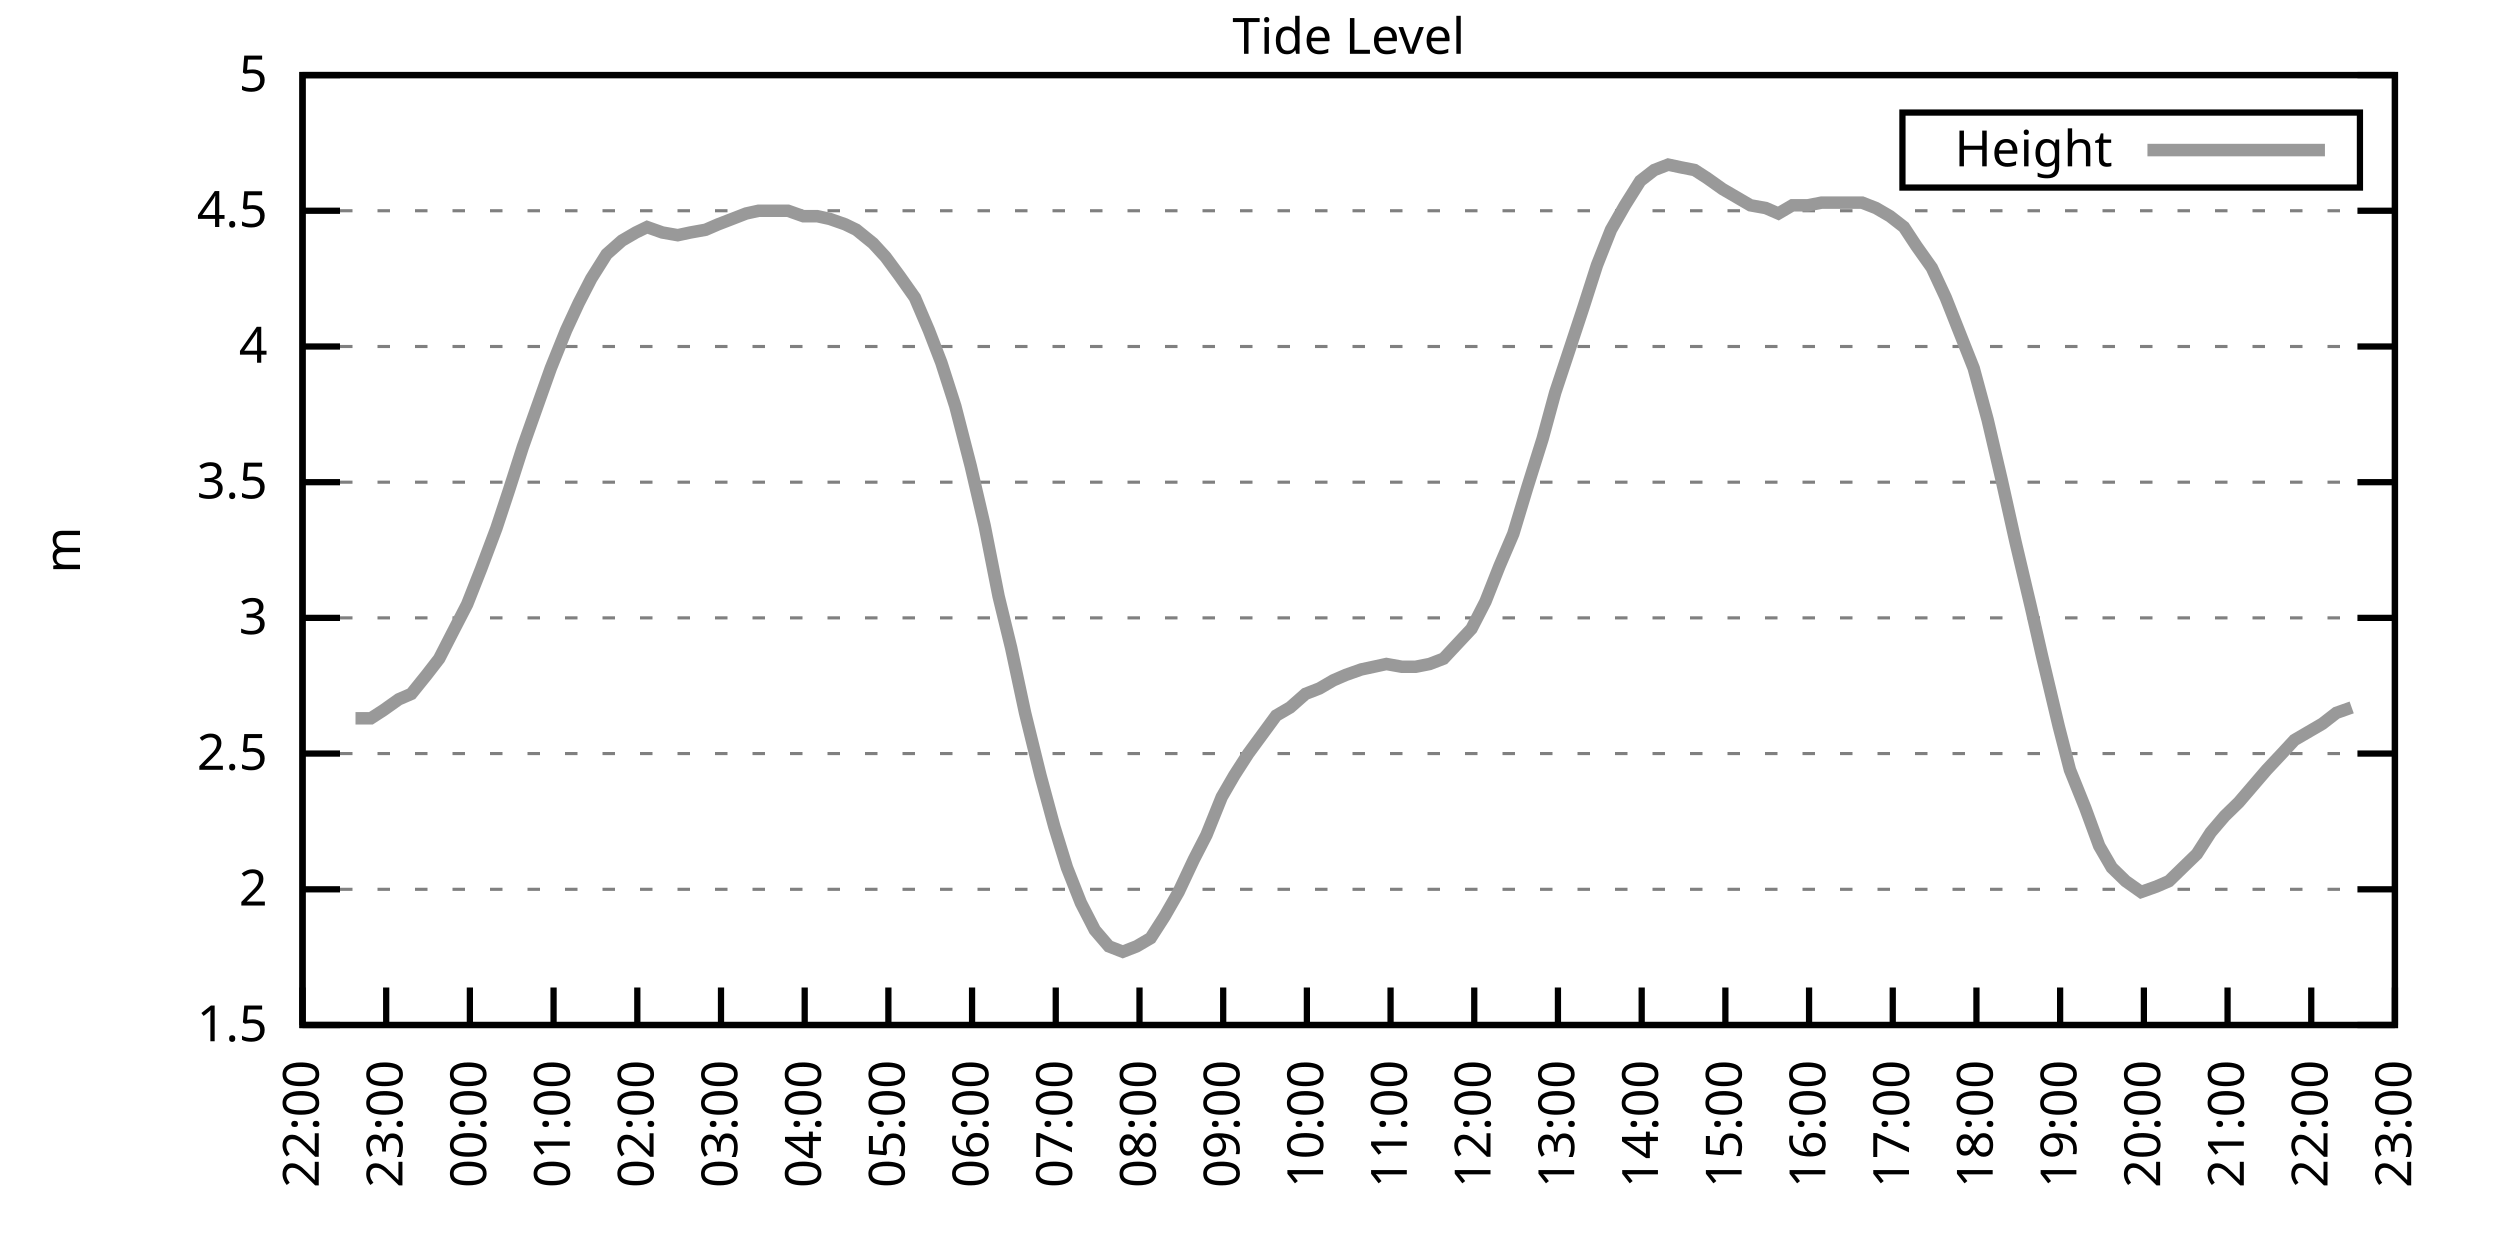
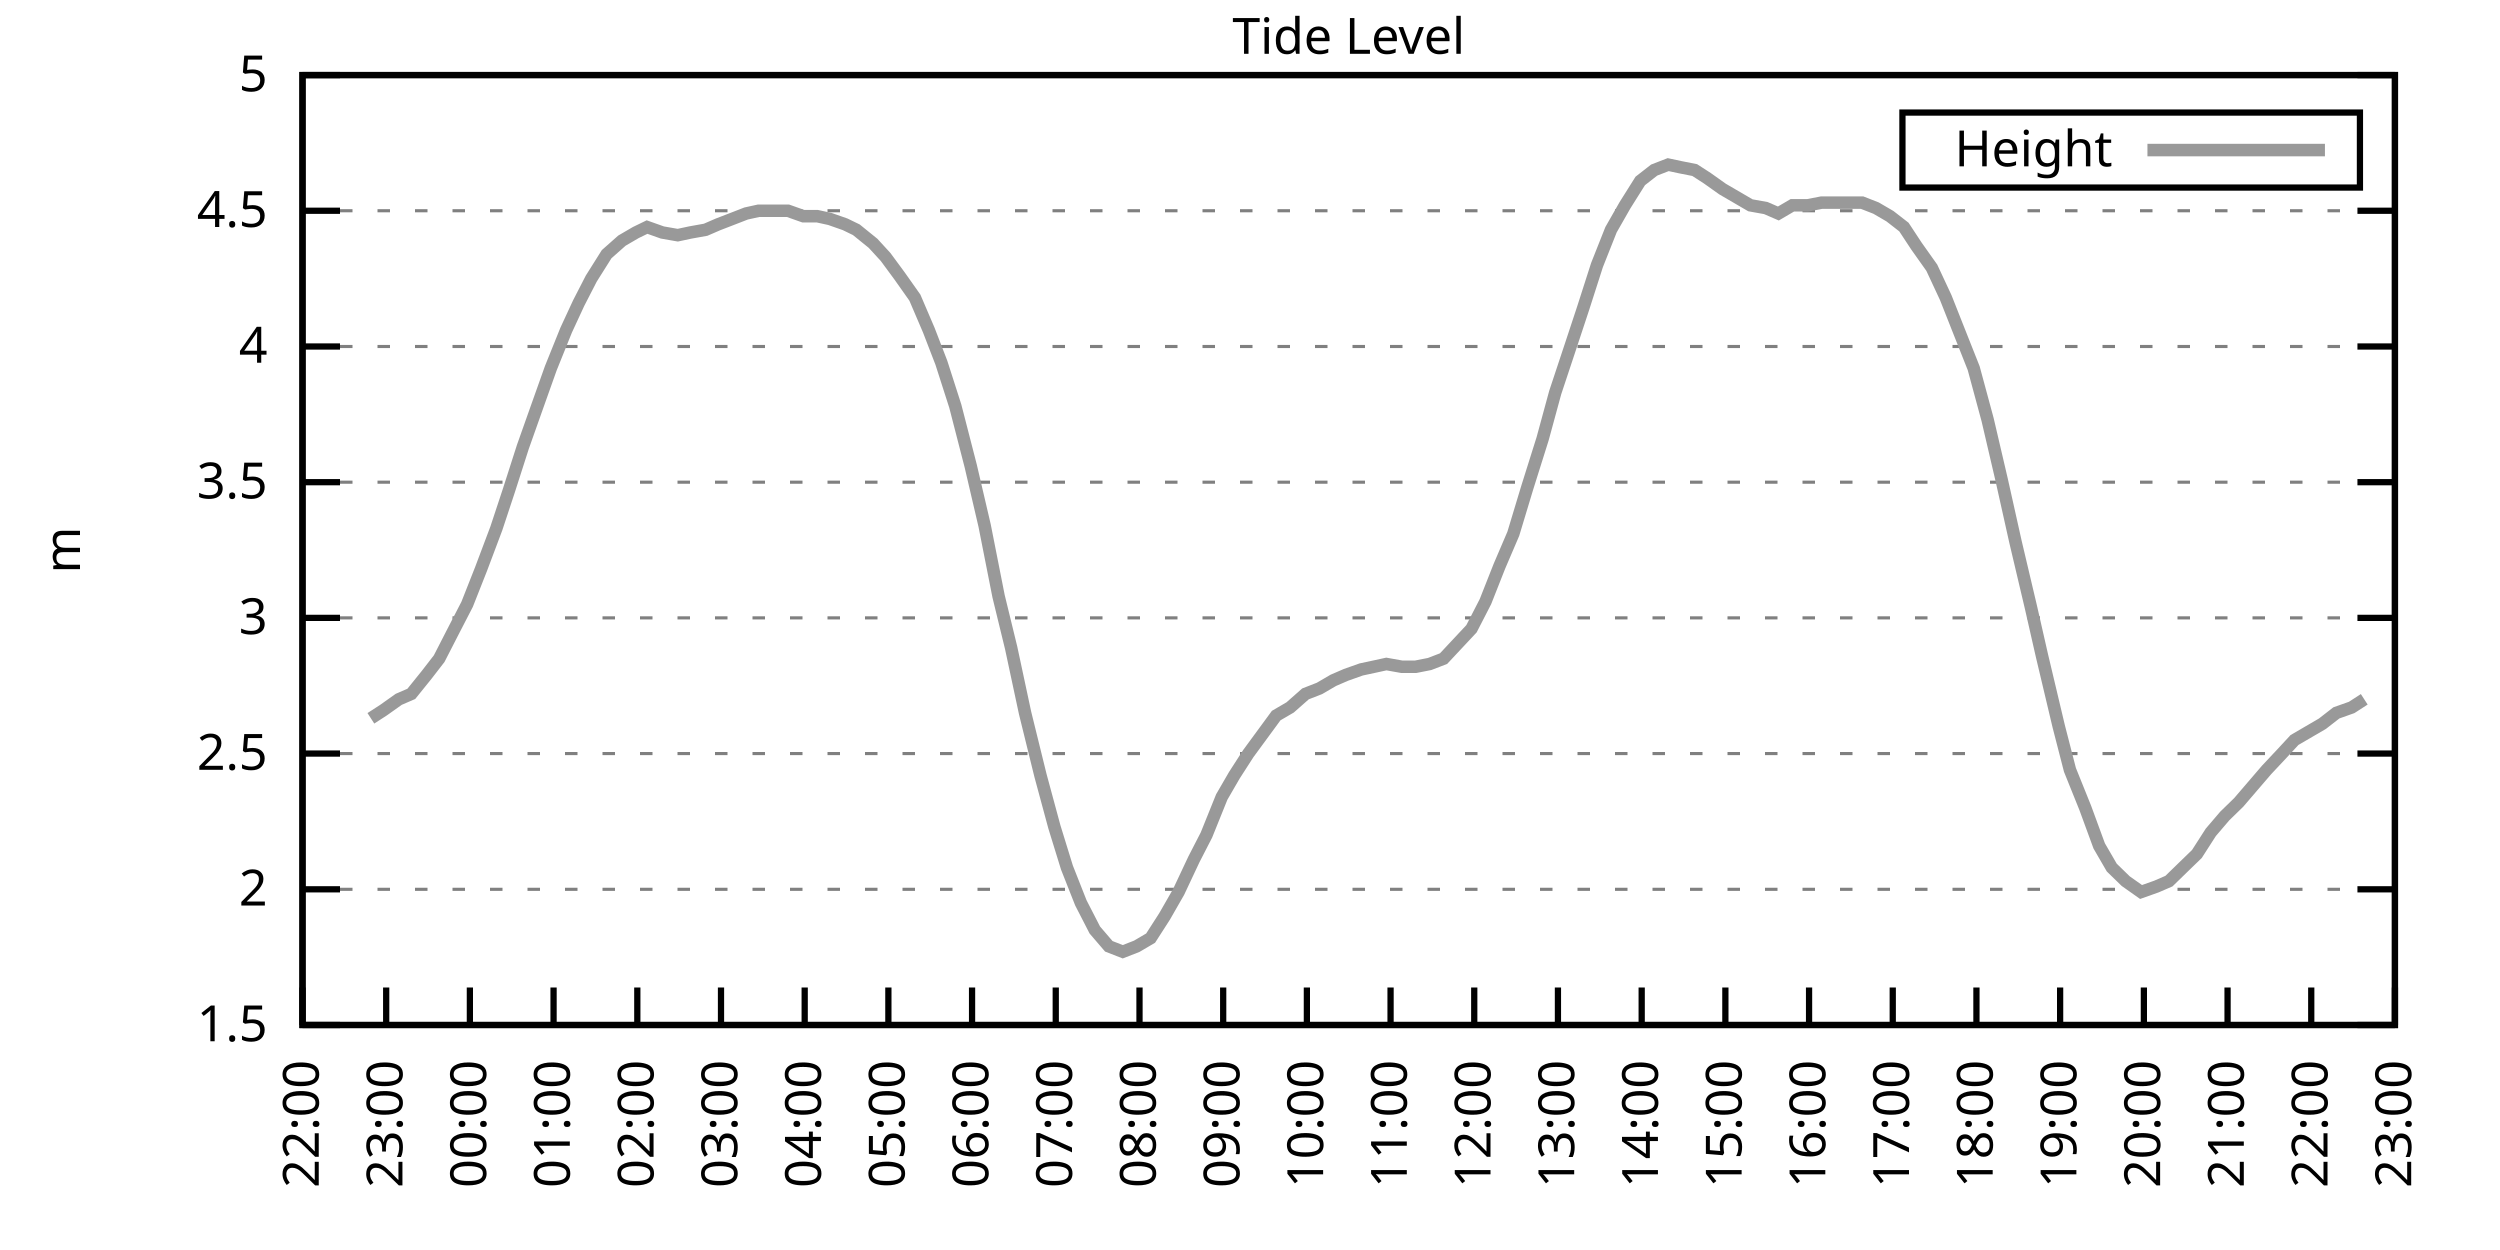
<svg xmlns="http://www.w3.org/2000/svg" xmlns:xlink="http://www.w3.org/1999/xlink" width="400" height="200" viewBox="0 0 400 200">
  <g id="gnuplot_canvas">
    <rect x="0" y="0" width="400" height="200" fill="none" />
    <defs>
      <circle id="gpDot" r="0.5" stroke-width="0.5" stroke="currentColor" />
      <path id="gpPt0" stroke-width="0.333" stroke="currentColor" d="M-1,0 h2 M0,-1 v2" />
      <path id="gpPt1" stroke-width="0.333" stroke="currentColor" d="M-1,-1 L1,1 M1,-1 L-1,1" />
      <path id="gpPt2" stroke-width="0.333" stroke="currentColor" d="M-1,0 L1,0 M0,-1 L0,1 M-1,-1 L1,1 M-1,1 L1,-1" />
      <rect id="gpPt3" stroke-width="0.333" stroke="currentColor" x="-1" y="-1" width="2" height="2" />
      <rect id="gpPt4" stroke-width="0.333" stroke="currentColor" fill="currentColor" x="-1" y="-1" width="2" height="2" />
      <circle id="gpPt5" stroke-width="0.333" stroke="currentColor" cx="0" cy="0" r="1" />
      <use xlink:href="#gpPt5" id="gpPt6" fill="currentColor" stroke="none" />
      <path id="gpPt7" stroke-width="0.333" stroke="currentColor" d="M0,-1.33 L-1.33,0.67 L1.33,0.67 z" />
      <use xlink:href="#gpPt7" id="gpPt8" fill="currentColor" stroke="none" />
      <use xlink:href="#gpPt7" id="gpPt9" stroke="currentColor" transform="rotate(180)" />
      <use xlink:href="#gpPt9" id="gpPt10" fill="currentColor" stroke="none" />
      <use xlink:href="#gpPt3" id="gpPt11" stroke="currentColor" transform="rotate(45)" />
      <use xlink:href="#gpPt11" id="gpPt12" fill="currentColor" stroke="none" />
      <path id="gpPt13" stroke-width="0.333" stroke="currentColor" d="M0,1.330 L1.265,0.411 L0.782,-1.067 L-0.782,-1.076 L-1.265,0.411 z" />
      <use xlink:href="#gpPt13" id="gpPt14" fill="currentColor" stroke="none" />
      <filter id="textbox" filterUnits="objectBoundingBox" x="0" y="0" height="1" width="1">
        <feFlood flood-color="white" flood-opacity="1" result="bgnd" />
        <feComposite in="SourceGraphic" in2="bgnd" operator="atop" />
      </filter>
      <filter id="greybox" filterUnits="objectBoundingBox" x="0" y="0" height="1" width="1">
        <feFlood flood-color="lightgrey" flood-opacity="1" result="grey" />
        <feComposite in="SourceGraphic" in2="grey" operator="atop" />
      </filter>
    </defs>
    <g fill="none" color="white" stroke="currentColor" stroke-width="1.00" stroke-linecap="butt" stroke-linejoin="miter">
</g>
    <g fill="none" color="black" stroke="currentColor" stroke-width="1.00" stroke-linecap="butt" stroke-linejoin="miter">
      <g stroke="none" shape-rendering="crispEdges">
        <polygon fill="rgb(255, 255, 255)" points="48.40,164.00 383.18,164.00 383.18,12.02 48.40,12.02 " />
      </g>
    </g>
    <g fill="none" color="black" stroke="currentColor" stroke-width="1.00" stroke-linecap="butt" stroke-linejoin="miter">
</g>
    <g fill="none" color="black" stroke="black" stroke-width="0.50" stroke-linecap="butt" stroke-linejoin="miter">
</g>
    <g fill="none" color="gray" stroke="currentColor" stroke-width="0.50" stroke-linecap="butt" stroke-linejoin="miter">
      <path stroke="gray" stroke-dasharray="2,4" class="gridline" d="M48.40,164.00 L383.19,164.00  " />
    </g>
    <g fill="none" color="gray" stroke="gray" stroke-width="1.00" stroke-linecap="butt" stroke-linejoin="miter">
</g>
    <g fill="none" color="black" stroke="currentColor" stroke-width="1.00" stroke-linecap="butt" stroke-linejoin="miter">
      <path stroke="black" d="M48.40,164.00 L54.40,164.00 M383.19,164.00 L377.19,164.00  " />
      <g transform="translate(42.80,166.60)" stroke="none" fill="black" font-family="Sans" font-size="8.00" text-anchor="end">
        <text>
          <tspan font-family="Sans"> 1.5</tspan>
        </text>
      </g>
    </g>
    <g fill="none" color="black" stroke="currentColor" stroke-width="1.00" stroke-linecap="butt" stroke-linejoin="miter">
</g>
    <g fill="none" color="black" stroke="black" stroke-width="0.50" stroke-linecap="butt" stroke-linejoin="miter">
</g>
    <g fill="none" color="gray" stroke="currentColor" stroke-width="0.50" stroke-linecap="butt" stroke-linejoin="miter">
      <path stroke="gray" stroke-dasharray="2,4" class="gridline" d="M48.40,142.29 L383.19,142.29  " />
    </g>
    <g fill="none" color="gray" stroke="gray" stroke-width="1.00" stroke-linecap="butt" stroke-linejoin="miter">
</g>
    <g fill="none" color="black" stroke="currentColor" stroke-width="1.00" stroke-linecap="butt" stroke-linejoin="miter">
      <path stroke="black" d="M48.40,142.29 L54.40,142.29 M383.19,142.29 L377.19,142.29  " />
      <g transform="translate(42.80,144.89)" stroke="none" fill="black" font-family="Sans" font-size="8.00" text-anchor="end">
        <text>
          <tspan font-family="Sans"> 2</tspan>
        </text>
      </g>
    </g>
    <g fill="none" color="black" stroke="currentColor" stroke-width="1.00" stroke-linecap="butt" stroke-linejoin="miter">
</g>
    <g fill="none" color="black" stroke="black" stroke-width="0.50" stroke-linecap="butt" stroke-linejoin="miter">
</g>
    <g fill="none" color="gray" stroke="currentColor" stroke-width="0.50" stroke-linecap="butt" stroke-linejoin="miter">
      <path stroke="gray" stroke-dasharray="2,4" class="gridline" d="M48.40,120.57 L383.19,120.57  " />
    </g>
    <g fill="none" color="gray" stroke="gray" stroke-width="1.00" stroke-linecap="butt" stroke-linejoin="miter">
</g>
    <g fill="none" color="black" stroke="currentColor" stroke-width="1.00" stroke-linecap="butt" stroke-linejoin="miter">
      <path stroke="black" d="M48.40,120.57 L54.40,120.57 M383.19,120.57 L377.19,120.57  " />
      <g transform="translate(42.80,123.17)" stroke="none" fill="black" font-family="Sans" font-size="8.00" text-anchor="end">
        <text>
          <tspan font-family="Sans"> 2.5</tspan>
        </text>
      </g>
    </g>
    <g fill="none" color="black" stroke="currentColor" stroke-width="1.00" stroke-linecap="butt" stroke-linejoin="miter">
</g>
    <g fill="none" color="black" stroke="black" stroke-width="0.50" stroke-linecap="butt" stroke-linejoin="miter">
</g>
    <g fill="none" color="gray" stroke="currentColor" stroke-width="0.50" stroke-linecap="butt" stroke-linejoin="miter">
      <path stroke="gray" stroke-dasharray="2,4" class="gridline" d="M48.40,98.86 L383.19,98.86  " />
    </g>
    <g fill="none" color="gray" stroke="gray" stroke-width="1.00" stroke-linecap="butt" stroke-linejoin="miter">
</g>
    <g fill="none" color="black" stroke="currentColor" stroke-width="1.00" stroke-linecap="butt" stroke-linejoin="miter">
      <path stroke="black" d="M48.40,98.86 L54.40,98.86 M383.19,98.86 L377.19,98.86  " />
      <g transform="translate(42.80,101.46)" stroke="none" fill="black" font-family="Sans" font-size="8.00" text-anchor="end">
        <text>
          <tspan font-family="Sans"> 3</tspan>
        </text>
      </g>
    </g>
    <g fill="none" color="black" stroke="currentColor" stroke-width="1.00" stroke-linecap="butt" stroke-linejoin="miter">
</g>
    <g fill="none" color="black" stroke="black" stroke-width="0.50" stroke-linecap="butt" stroke-linejoin="miter">
</g>
    <g fill="none" color="gray" stroke="currentColor" stroke-width="0.50" stroke-linecap="butt" stroke-linejoin="miter">
      <path stroke="gray" stroke-dasharray="2,4" class="gridline" d="M48.40,77.15 L383.19,77.15  " />
    </g>
    <g fill="none" color="gray" stroke="gray" stroke-width="1.00" stroke-linecap="butt" stroke-linejoin="miter">
</g>
    <g fill="none" color="black" stroke="currentColor" stroke-width="1.00" stroke-linecap="butt" stroke-linejoin="miter">
      <path stroke="black" d="M48.40,77.15 L54.40,77.15 M383.19,77.15 L377.19,77.15  " />
      <g transform="translate(42.80,79.75)" stroke="none" fill="black" font-family="Sans" font-size="8.00" text-anchor="end">
        <text>
          <tspan font-family="Sans"> 3.5</tspan>
        </text>
      </g>
    </g>
    <g fill="none" color="black" stroke="currentColor" stroke-width="1.00" stroke-linecap="butt" stroke-linejoin="miter">
</g>
    <g fill="none" color="black" stroke="black" stroke-width="0.50" stroke-linecap="butt" stroke-linejoin="miter">
</g>
    <g fill="none" color="gray" stroke="currentColor" stroke-width="0.50" stroke-linecap="butt" stroke-linejoin="miter">
      <path stroke="gray" stroke-dasharray="2,4" class="gridline" d="M48.40,55.44 L383.19,55.44  " />
    </g>
    <g fill="none" color="gray" stroke="gray" stroke-width="1.00" stroke-linecap="butt" stroke-linejoin="miter">
</g>
    <g fill="none" color="black" stroke="currentColor" stroke-width="1.00" stroke-linecap="butt" stroke-linejoin="miter">
      <path stroke="black" d="M48.40,55.44 L54.40,55.44 M383.19,55.44 L377.19,55.44  " />
      <g transform="translate(42.80,58.04)" stroke="none" fill="black" font-family="Sans" font-size="8.00" text-anchor="end">
        <text>
          <tspan font-family="Sans"> 4</tspan>
        </text>
      </g>
    </g>
    <g fill="none" color="black" stroke="currentColor" stroke-width="1.00" stroke-linecap="butt" stroke-linejoin="miter">
</g>
    <g fill="none" color="black" stroke="black" stroke-width="0.50" stroke-linecap="butt" stroke-linejoin="miter">
</g>
    <g fill="none" color="gray" stroke="currentColor" stroke-width="0.50" stroke-linecap="butt" stroke-linejoin="miter">
      <path stroke="gray" stroke-dasharray="2,4" class="gridline" d="M48.40,33.72 L383.19,33.72  " />
    </g>
    <g fill="none" color="gray" stroke="gray" stroke-width="1.00" stroke-linecap="butt" stroke-linejoin="miter">
</g>
    <g fill="none" color="black" stroke="currentColor" stroke-width="1.00" stroke-linecap="butt" stroke-linejoin="miter">
      <path stroke="black" d="M48.40,33.72 L54.40,33.72 M383.19,33.72 L377.19,33.72  " />
      <g transform="translate(42.80,36.32)" stroke="none" fill="black" font-family="Sans" font-size="8.00" text-anchor="end">
        <text>
          <tspan font-family="Sans"> 4.5</tspan>
        </text>
      </g>
    </g>
    <g fill="none" color="black" stroke="currentColor" stroke-width="1.00" stroke-linecap="butt" stroke-linejoin="miter">
</g>
    <g fill="none" color="black" stroke="black" stroke-width="0.50" stroke-linecap="butt" stroke-linejoin="miter">
</g>
    <g fill="none" color="gray" stroke="currentColor" stroke-width="0.50" stroke-linecap="butt" stroke-linejoin="miter">
      <path stroke="gray" stroke-dasharray="2,4" class="gridline" d="M48.40,12.01 L383.19,12.01  " />
    </g>
    <g fill="none" color="gray" stroke="gray" stroke-width="1.00" stroke-linecap="butt" stroke-linejoin="miter">
</g>
    <g fill="none" color="black" stroke="currentColor" stroke-width="1.00" stroke-linecap="butt" stroke-linejoin="miter">
      <path stroke="black" d="M48.40,12.01 L54.40,12.01 M383.19,12.01 L377.19,12.01  " />
      <g transform="translate(42.80,14.61)" stroke="none" fill="black" font-family="Sans" font-size="8.00" text-anchor="end">
        <text>
          <tspan font-family="Sans"> 5</tspan>
        </text>
      </g>
    </g>
    <g fill="none" color="black" stroke="currentColor" stroke-width="1.00" stroke-linecap="butt" stroke-linejoin="miter">
      <path stroke="black" d="M48.40,164.00 L48.40,158.00  " />
      <g transform="translate(51.00,169.60) rotate(270.00)" stroke="none" fill="black" font-family="Sans" font-size="8.00" text-anchor="end">
        <text>
          <tspan font-family="Sans">22:00</tspan>
        </text>
      </g>
    </g>
    <g fill="none" color="black" stroke="currentColor" stroke-width="1.00" stroke-linecap="butt" stroke-linejoin="miter">
      <path stroke="black" d="M61.79,164.00 L61.79,158.00  " />
      <g transform="translate(64.39,169.60) rotate(270.00)" stroke="none" fill="black" font-family="Sans" font-size="8.00" text-anchor="end">
        <text>
          <tspan font-family="Sans">23:00</tspan>
        </text>
      </g>
    </g>
    <g fill="none" color="black" stroke="currentColor" stroke-width="1.00" stroke-linecap="butt" stroke-linejoin="miter">
      <path stroke="black" d="M75.18,164.00 L75.18,158.00  " />
      <g transform="translate(77.78,169.60) rotate(270.00)" stroke="none" fill="black" font-family="Sans" font-size="8.00" text-anchor="end">
        <text>
          <tspan font-family="Sans">00:00</tspan>
        </text>
      </g>
    </g>
    <g fill="none" color="black" stroke="currentColor" stroke-width="1.00" stroke-linecap="butt" stroke-linejoin="miter">
      <path stroke="black" d="M88.57,164.00 L88.57,158.00  " />
      <g transform="translate(91.17,169.60) rotate(270.00)" stroke="none" fill="black" font-family="Sans" font-size="8.00" text-anchor="end">
        <text>
          <tspan font-family="Sans">01:00</tspan>
        </text>
      </g>
    </g>
    <g fill="none" color="black" stroke="currentColor" stroke-width="1.00" stroke-linecap="butt" stroke-linejoin="miter">
      <path stroke="black" d="M101.97,164.00 L101.97,158.00  " />
      <g transform="translate(104.57,169.60) rotate(270.00)" stroke="none" fill="black" font-family="Sans" font-size="8.00" text-anchor="end">
        <text>
          <tspan font-family="Sans">02:00</tspan>
        </text>
      </g>
    </g>
    <g fill="none" color="black" stroke="currentColor" stroke-width="1.00" stroke-linecap="butt" stroke-linejoin="miter">
      <path stroke="black" d="M115.36,164.00 L115.36,158.00  " />
      <g transform="translate(117.96,169.60) rotate(270.00)" stroke="none" fill="black" font-family="Sans" font-size="8.00" text-anchor="end">
        <text>
          <tspan font-family="Sans">03:00</tspan>
        </text>
      </g>
    </g>
    <g fill="none" color="black" stroke="currentColor" stroke-width="1.00" stroke-linecap="butt" stroke-linejoin="miter">
      <path stroke="black" d="M128.75,164.00 L128.75,158.00  " />
      <g transform="translate(131.35,169.60) rotate(270.00)" stroke="none" fill="black" font-family="Sans" font-size="8.00" text-anchor="end">
        <text>
          <tspan font-family="Sans">04:00</tspan>
        </text>
      </g>
    </g>
    <g fill="none" color="black" stroke="currentColor" stroke-width="1.00" stroke-linecap="butt" stroke-linejoin="miter">
      <path stroke="black" d="M142.14,164.00 L142.14,158.00  " />
      <g transform="translate(144.74,169.60) rotate(270.00)" stroke="none" fill="black" font-family="Sans" font-size="8.00" text-anchor="end">
        <text>
          <tspan font-family="Sans">05:00</tspan>
        </text>
      </g>
    </g>
    <g fill="none" color="black" stroke="currentColor" stroke-width="1.00" stroke-linecap="butt" stroke-linejoin="miter">
      <path stroke="black" d="M155.53,164.00 L155.53,158.00  " />
      <g transform="translate(158.13,169.60) rotate(270.00)" stroke="none" fill="black" font-family="Sans" font-size="8.00" text-anchor="end">
        <text>
          <tspan font-family="Sans">06:00</tspan>
        </text>
      </g>
    </g>
    <g fill="none" color="black" stroke="currentColor" stroke-width="1.00" stroke-linecap="butt" stroke-linejoin="miter">
      <path stroke="black" d="M168.92,164.00 L168.92,158.00  " />
      <g transform="translate(171.52,169.60) rotate(270.00)" stroke="none" fill="black" font-family="Sans" font-size="8.00" text-anchor="end">
        <text>
          <tspan font-family="Sans">07:00</tspan>
        </text>
      </g>
    </g>
    <g fill="none" color="black" stroke="currentColor" stroke-width="1.00" stroke-linecap="butt" stroke-linejoin="miter">
      <path stroke="black" d="M182.32,164.00 L182.32,158.00  " />
      <g transform="translate(184.92,169.60) rotate(270.00)" stroke="none" fill="black" font-family="Sans" font-size="8.00" text-anchor="end">
        <text>
          <tspan font-family="Sans">08:00</tspan>
        </text>
      </g>
    </g>
    <g fill="none" color="black" stroke="currentColor" stroke-width="1.00" stroke-linecap="butt" stroke-linejoin="miter">
      <path stroke="black" d="M195.71,164.00 L195.71,158.00  " />
      <g transform="translate(198.31,169.60) rotate(270.00)" stroke="none" fill="black" font-family="Sans" font-size="8.00" text-anchor="end">
        <text>
          <tspan font-family="Sans">09:00</tspan>
        </text>
      </g>
    </g>
    <g fill="none" color="black" stroke="currentColor" stroke-width="1.00" stroke-linecap="butt" stroke-linejoin="miter">
      <path stroke="black" d="M209.10,164.00 L209.10,158.00  " />
      <g transform="translate(211.70,169.60) rotate(270.00)" stroke="none" fill="black" font-family="Sans" font-size="8.00" text-anchor="end">
        <text>
          <tspan font-family="Sans">10:00</tspan>
        </text>
      </g>
    </g>
    <g fill="none" color="black" stroke="currentColor" stroke-width="1.00" stroke-linecap="butt" stroke-linejoin="miter">
      <path stroke="black" d="M222.49,164.00 L222.49,158.00  " />
      <g transform="translate(225.09,169.60) rotate(270.00)" stroke="none" fill="black" font-family="Sans" font-size="8.00" text-anchor="end">
        <text>
          <tspan font-family="Sans">11:00</tspan>
        </text>
      </g>
    </g>
    <g fill="none" color="black" stroke="currentColor" stroke-width="1.00" stroke-linecap="butt" stroke-linejoin="miter">
      <path stroke="black" d="M235.88,164.00 L235.88,158.00  " />
      <g transform="translate(238.48,169.60) rotate(270.00)" stroke="none" fill="black" font-family="Sans" font-size="8.00" text-anchor="end">
        <text>
          <tspan font-family="Sans">12:00</tspan>
        </text>
      </g>
    </g>
    <g fill="none" color="black" stroke="currentColor" stroke-width="1.00" stroke-linecap="butt" stroke-linejoin="miter">
      <path stroke="black" d="M249.27,164.00 L249.27,158.00  " />
      <g transform="translate(251.87,169.60) rotate(270.00)" stroke="none" fill="black" font-family="Sans" font-size="8.00" text-anchor="end">
        <text>
          <tspan font-family="Sans">13:00</tspan>
        </text>
      </g>
    </g>
    <g fill="none" color="black" stroke="currentColor" stroke-width="1.00" stroke-linecap="butt" stroke-linejoin="miter">
      <path stroke="black" d="M262.67,164.00 L262.67,158.00  " />
      <g transform="translate(265.27,169.60) rotate(270.00)" stroke="none" fill="black" font-family="Sans" font-size="8.00" text-anchor="end">
        <text>
          <tspan font-family="Sans">14:00</tspan>
        </text>
      </g>
    </g>
    <g fill="none" color="black" stroke="currentColor" stroke-width="1.00" stroke-linecap="butt" stroke-linejoin="miter">
      <path stroke="black" d="M276.06,164.00 L276.06,158.00  " />
      <g transform="translate(278.66,169.60) rotate(270.00)" stroke="none" fill="black" font-family="Sans" font-size="8.00" text-anchor="end">
        <text>
          <tspan font-family="Sans">15:00</tspan>
        </text>
      </g>
    </g>
    <g fill="none" color="black" stroke="currentColor" stroke-width="1.00" stroke-linecap="butt" stroke-linejoin="miter">
      <path stroke="black" d="M289.45,164.00 L289.45,158.00  " />
      <g transform="translate(292.05,169.60) rotate(270.00)" stroke="none" fill="black" font-family="Sans" font-size="8.00" text-anchor="end">
        <text>
          <tspan font-family="Sans">16:00</tspan>
        </text>
      </g>
    </g>
    <g fill="none" color="black" stroke="currentColor" stroke-width="1.00" stroke-linecap="butt" stroke-linejoin="miter">
      <path stroke="black" d="M302.84,164.00 L302.84,158.00  " />
      <g transform="translate(305.44,169.60) rotate(270.00)" stroke="none" fill="black" font-family="Sans" font-size="8.00" text-anchor="end">
        <text>
          <tspan font-family="Sans">17:00</tspan>
        </text>
      </g>
    </g>
    <g fill="none" color="black" stroke="currentColor" stroke-width="1.00" stroke-linecap="butt" stroke-linejoin="miter">
      <path stroke="black" d="M316.23,164.00 L316.23,158.00  " />
      <g transform="translate(318.83,169.60) rotate(270.00)" stroke="none" fill="black" font-family="Sans" font-size="8.00" text-anchor="end">
        <text>
          <tspan font-family="Sans">18:00</tspan>
        </text>
      </g>
    </g>
    <g fill="none" color="black" stroke="currentColor" stroke-width="1.00" stroke-linecap="butt" stroke-linejoin="miter">
      <path stroke="black" d="M329.62,164.00 L329.62,158.00  " />
      <g transform="translate(332.22,169.60) rotate(270.00)" stroke="none" fill="black" font-family="Sans" font-size="8.00" text-anchor="end">
        <text>
          <tspan font-family="Sans">19:00</tspan>
        </text>
      </g>
    </g>
    <g fill="none" color="black" stroke="currentColor" stroke-width="1.00" stroke-linecap="butt" stroke-linejoin="miter">
      <path stroke="black" d="M343.02,164.00 L343.02,158.00  " />
      <g transform="translate(345.62,169.60) rotate(270.00)" stroke="none" fill="black" font-family="Sans" font-size="8.00" text-anchor="end">
        <text>
          <tspan font-family="Sans">20:00</tspan>
        </text>
      </g>
    </g>
    <g fill="none" color="black" stroke="currentColor" stroke-width="1.00" stroke-linecap="butt" stroke-linejoin="miter">
      <path stroke="black" d="M356.41,164.00 L356.41,158.00  " />
      <g transform="translate(359.01,169.60) rotate(270.00)" stroke="none" fill="black" font-family="Sans" font-size="8.00" text-anchor="end">
        <text>
          <tspan font-family="Sans">21:00</tspan>
        </text>
      </g>
    </g>
    <g fill="none" color="black" stroke="currentColor" stroke-width="1.00" stroke-linecap="butt" stroke-linejoin="miter">
      <path stroke="black" d="M369.80,164.00 L369.80,158.00  " />
      <g transform="translate(372.40,169.60) rotate(270.00)" stroke="none" fill="black" font-family="Sans" font-size="8.00" text-anchor="end">
        <text>
          <tspan font-family="Sans">22:00</tspan>
        </text>
      </g>
    </g>
    <g fill="none" color="black" stroke="currentColor" stroke-width="1.00" stroke-linecap="butt" stroke-linejoin="miter">
      <path stroke="black" d="M383.19,164.00 L383.19,158.00  " />
      <g transform="translate(385.79,169.60) rotate(270.00)" stroke="none" fill="black" font-family="Sans" font-size="8.00" text-anchor="end">
        <text>
          <tspan font-family="Sans">23:00</tspan>
        </text>
      </g>
    </g>
    <g fill="none" color="black" stroke="currentColor" stroke-width="1.00" stroke-linecap="butt" stroke-linejoin="miter">
</g>
    <g fill="none" color="black" stroke="currentColor" stroke-width="1.00" stroke-linecap="butt" stroke-linejoin="miter">
      <path stroke="black" d="M48.40,12.01 L48.40,164.00 L383.19,164.00 L383.19,12.01 L48.40,12.01 Z  " />
    </g>
    <g fill="none" color="black" stroke="currentColor" stroke-width="1.00" stroke-linecap="butt" stroke-linejoin="miter">
</g>
    <g fill="none" color="black" stroke="currentColor" stroke-width="1.00" stroke-linecap="butt" stroke-linejoin="miter">
      <path stroke="black" d="M304.39,30.01 L304.39,18.01 L377.59,18.01 L377.59,30.01 L304.39,30.01 Z  " />
    </g>
    <g id="Tide_level_plot_1">
      <g fill="none" color="white" stroke="black" stroke-width="2.00" stroke-linecap="butt" stroke-linejoin="miter">
</g>
      <g fill="none" color="black" stroke="currentColor" stroke-width="2.00" stroke-linecap="butt" stroke-linejoin="miter">
        <g transform="translate(337.99,26.61)" stroke="none" fill="black" font-family="Sans" font-size="8.00" text-anchor="end">
          <text>
            <tspan font-family="Sans">Height</tspan>
          </text>
        </g>
      </g>
      <g fill="none" color="black" stroke="currentColor" stroke-width="2.00" stroke-linecap="butt" stroke-linejoin="miter">
-         <path stroke="rgb(153, 153, 153)" d="M343.59,24.01 L371.99,24.01 M56.88,114.93 L59.34,114.93 L61.35,113.63 L63.80,111.89 L65.81,111.02 L68.26,107.98   L70.27,105.38 L72.50,101.03 L74.74,96.69 L76.97,91.04 L79.42,84.53 L81.43,78.45 L83.66,71.50 L86.12,64.56   L88.13,58.91 L90.58,52.83 L92.59,48.49 L94.60,44.58 L97.06,40.67 L99.51,38.50 L101.74,37.20 L103.53,36.33   L105.98,37.20 L108.44,37.63 L110.45,37.20 L112.90,36.76 L114.91,35.89 L117.14,35.03 L119.38,34.16 L121.38,33.72   L123.84,33.72 L126.07,33.72 L128.53,34.59 L130.76,34.59 L132.77,35.03 L135.22,35.89 L137.01,36.76 L139.69,38.93   L141.69,41.11 L143.93,44.15 L146.38,47.62 L148.61,52.83 L150.62,58.04 L152.85,64.99 L155.31,74.54 L157.54,84.10   L159.77,95.39 L161.78,103.64 L164.01,114.06 L166.47,124.05 L168.70,132.30 L170.71,138.81 L172.94,144.46 L175.17,148.80   L177.41,151.41 L179.64,152.28 L181.87,151.41 L184.10,150.10 L186.33,146.63 L188.57,142.72 L191.02,137.51 L193.03,133.60   L195.48,127.52 L197.49,124.05 L199.73,120.57 L201.96,117.53 L204.19,114.49 L206.42,113.19 L208.88,111.02 L211.11,110.15   L213.34,108.85 L215.35,107.98 L217.80,107.11 L219.81,106.68 L221.82,106.24 L224.28,106.68 L226.51,106.68 L228.74,106.24   L230.97,105.38 L235.44,100.60 L237.67,96.26 L239.90,90.61 L242.13,85.40 L244.36,78.02 L246.82,70.20 L248.83,62.82   L251.28,55.44 L253.29,49.36 L255.52,42.41 L257.76,36.76 L259.99,32.85 L262.44,28.95 L264.67,27.21 L266.91,26.34   L268.92,26.77 L271.15,27.21 L273.16,28.51 L275.61,30.25 L277.84,31.55 L280.07,32.85 L282.53,33.29 L284.54,34.16   L286.77,32.85 L289.23,32.85 L291.46,32.42 L297.93,32.42 L300.16,33.29 L302.39,34.59 L304.63,36.33 L306.63,39.37   L309.09,42.84 L311.32,47.62 L313.55,53.26 L315.79,58.91 L318.02,67.16 L320.25,76.71 L322.48,86.70 L324.94,97.12   L326.72,104.94 L329.40,116.23 L331.19,123.18 L333.64,129.26 L335.87,135.34 L337.88,138.81 L340.11,140.98 L342.57,142.72   L345.02,141.85 L347.03,140.98 L349.26,138.81 L351.50,136.64 L353.73,133.17 L355.96,130.56 L358.19,128.39 L360.42,125.79   L362.66,123.18 L365.11,120.57 L367.12,118.40 L369.35,117.10 L371.58,115.80 L373.82,114.06 L376.27,113.19  " />
+         <path stroke="rgb(153, 153, 153)" d="M343.59,24.01 L371.99,24.01 M59.34,114.93 L61.35,113.63 L63.80,111.89 L65.81,111.02 L68.26,107.98 L70.27,105.38   L72.50,101.03 L74.74,96.69 L76.97,91.04 L79.42,84.53 L81.43,78.45 L83.66,71.50 L86.12,64.56 L88.13,58.91   L90.58,52.83 L92.59,48.49 L94.60,44.58 L97.06,40.67 L99.51,38.50 L101.74,37.20 L103.53,36.33 L105.98,37.20   L108.44,37.63 L110.45,37.20 L112.90,36.76 L114.91,35.89 L117.14,35.03 L119.38,34.16 L121.38,33.72 L123.84,33.72   L126.07,33.72 L128.53,34.59 L130.76,34.59 L132.77,35.03 L135.22,35.89 L137.01,36.76 L139.69,38.93 L141.69,41.11   L143.93,44.15 L146.38,47.62 L148.61,52.83 L150.62,58.04 L152.85,64.99 L155.31,74.54 L157.54,84.10 L159.77,95.39   L161.78,103.64 L164.01,114.06 L166.47,124.05 L168.70,132.30 L170.71,138.81 L172.94,144.46 L175.17,148.80 L177.41,151.41   L179.64,152.28 L181.87,151.41 L184.10,150.10 L186.33,146.63 L188.57,142.72 L191.02,137.51 L193.03,133.60 L195.48,127.52   L197.49,124.05 L199.73,120.57 L201.96,117.53 L204.19,114.49 L206.42,113.19 L208.88,111.02 L211.11,110.15 L213.34,108.85   L215.35,107.98 L217.80,107.11 L219.81,106.68 L221.82,106.24 L224.28,106.68 L226.51,106.68 L228.74,106.24 L230.97,105.38   L235.44,100.60 L237.67,96.26 L239.90,90.61 L242.13,85.40 L244.36,78.02 L246.82,70.20 L248.83,62.82 L251.28,55.44   L253.29,49.36 L255.52,42.41 L257.76,36.76 L259.99,32.85 L262.44,28.95 L264.67,27.21 L266.91,26.34 L268.92,26.77   L271.15,27.21 L273.16,28.51 L275.61,30.25 L277.84,31.55 L280.07,32.85 L282.53,33.29 L284.54,34.16 L286.77,32.85   L289.23,32.85 L291.46,32.42 L297.93,32.42 L300.16,33.29 L302.39,34.59 L304.63,36.33 L306.63,39.37 L309.09,42.84   L311.32,47.62 L313.55,53.26 L315.79,58.91 L318.02,67.16 L320.25,76.71 L322.48,86.70 L324.94,97.12 L326.72,104.94   L329.40,116.23 L331.19,123.18 L333.64,129.26 L335.87,135.34 L337.88,138.81 L340.11,140.98 L342.57,142.72 L345.02,141.85   L347.03,140.98 L349.26,138.81 L351.50,136.64 L353.73,133.17 L355.96,130.56 L358.19,128.39 L360.42,125.79 L362.66,123.18   L365.11,120.57 L367.12,118.40 L369.35,117.10 L371.58,115.80 L373.82,114.06 L376.27,113.19 L378.28,111.89  " />
      </g>
    </g>
    <g fill="none" color="black" stroke="currentColor" stroke-width="2.00" stroke-linecap="butt" stroke-linejoin="miter">
</g>
    <g fill="none" color="black" stroke="black" stroke-width="1.00" stroke-linecap="butt" stroke-linejoin="miter">
</g>
    <g fill="none" color="black" stroke="currentColor" stroke-width="1.00" stroke-linecap="butt" stroke-linejoin="miter">
      <path stroke="black" d="M48.40,12.01 L48.40,164.00 L383.19,164.00 L383.19,12.01 L48.40,12.01 Z  " />
      <g transform="translate(12.80,88.01) rotate(270.00)" stroke="none" fill="black" font-family="Sans" font-size="8.00" text-anchor="middle">
        <text>
          <tspan font-family="Sans">m</tspan>
        </text>
      </g>
    </g>
    <g fill="none" color="black" stroke="currentColor" stroke-width="1.00" stroke-linecap="butt" stroke-linejoin="miter">
</g>
    <g fill="none" color="black" stroke="currentColor" stroke-width="1.00" stroke-linecap="butt" stroke-linejoin="miter">
      <g transform="translate(215.79,8.61)" stroke="none" fill="black" font-family="Sans" font-size="8.00" text-anchor="middle">
        <text>
          <tspan font-family="Sans">Tide Level</tspan>
        </text>
      </g>
    </g>
    <g fill="none" color="black" stroke="currentColor" stroke-width="1.00" stroke-linecap="butt" stroke-linejoin="miter">
</g>
  </g>
</svg>
